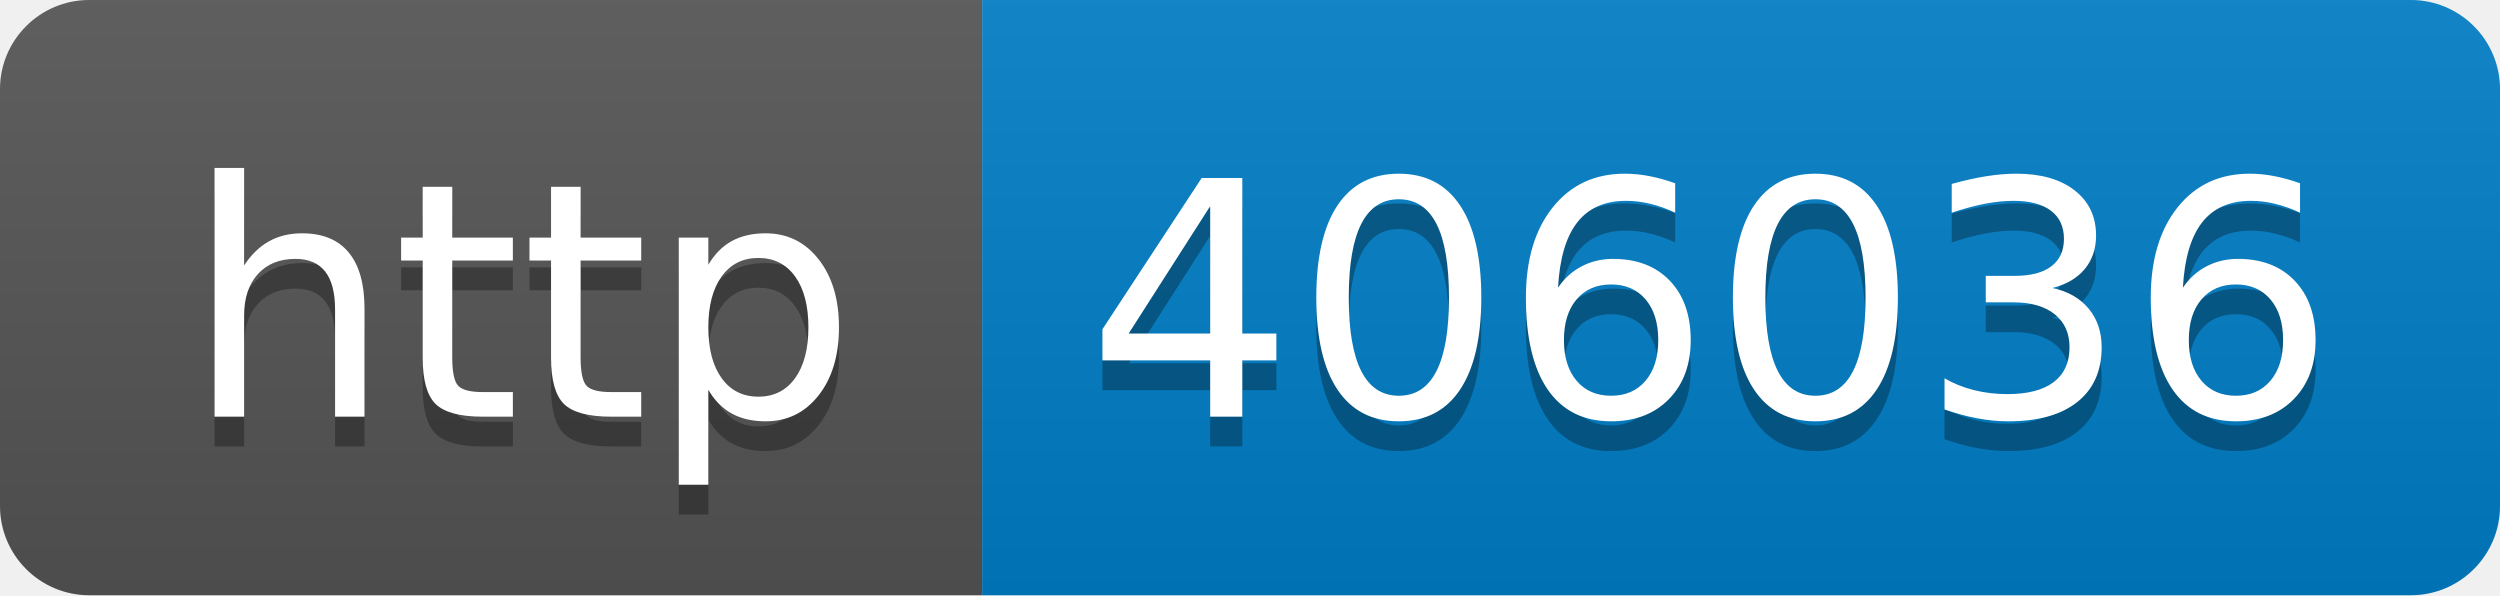
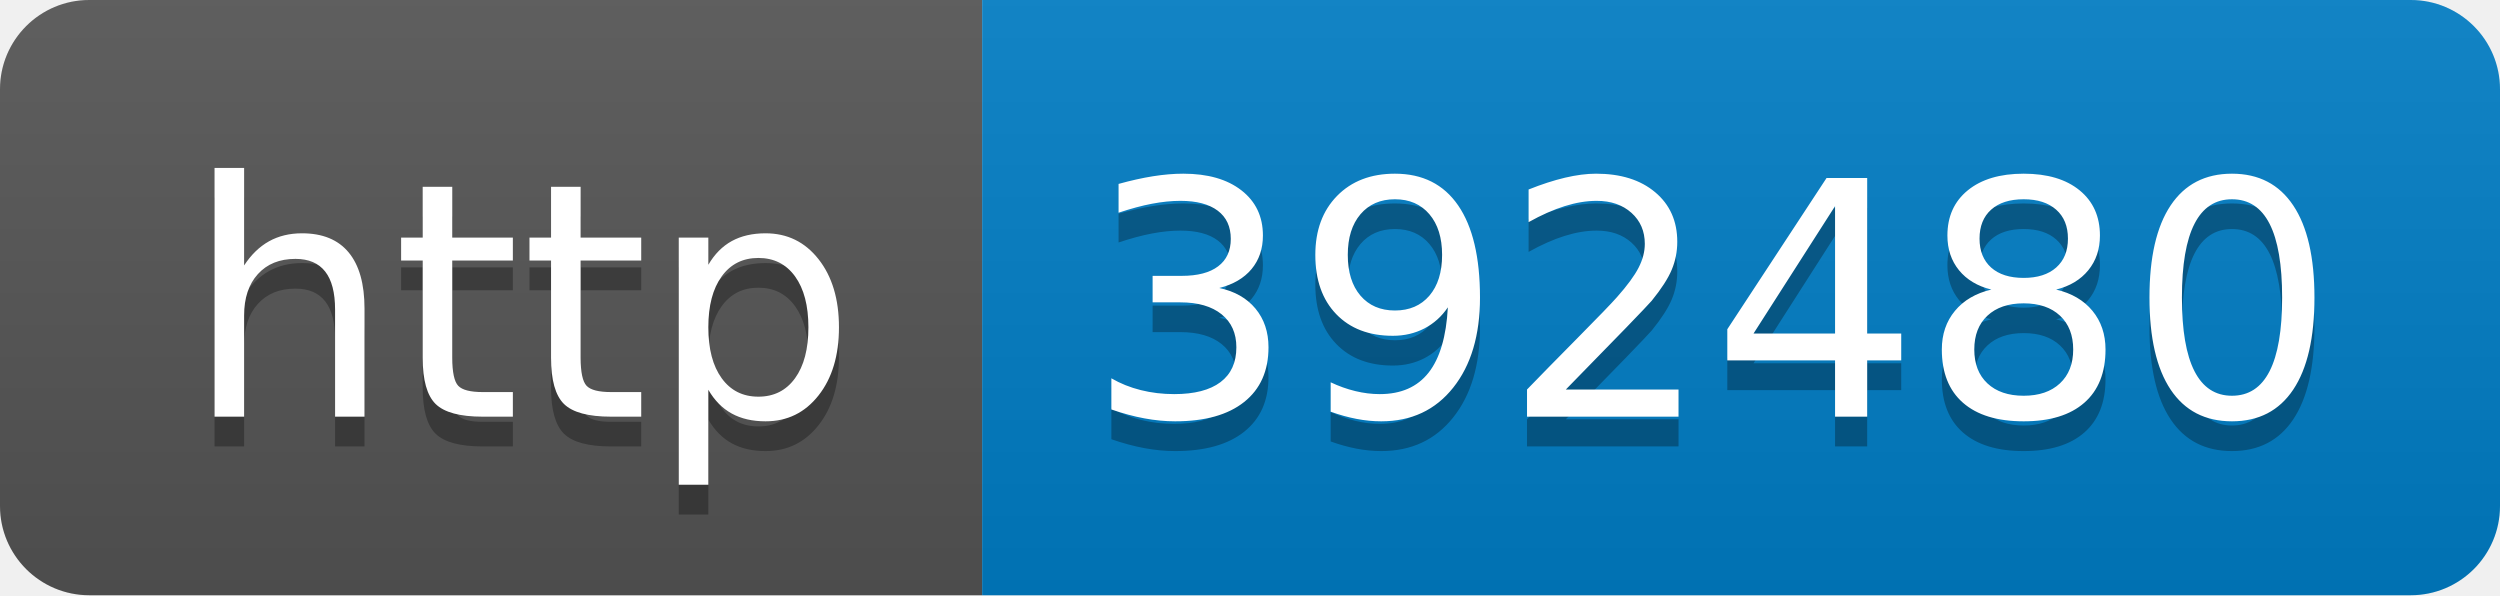
- <svg xmlns="http://www.w3.org/2000/svg" width="84" height="20" role="img" aria-label="http: 406036">
+ <svg xmlns="http://www.w3.org/2000/svg" width="84" height="20" role="img" aria-label="http: 392480">
  <linearGradient id="s" x2="0" y2="100%">
    <stop offset="0" stop-color="#bbb" stop-opacity=".1" />
    <stop offset="1" stop-opacity=".1" />
  </linearGradient>
  <clipPath id="r">
    <rect width="84" height="20" rx="3" fill="#fff" />
  </clipPath>
  <g clip-path="url(#r)">
    <rect width="33" height="20" fill="#555" />
    <rect x="33" width="51" height="20" fill="#007ec6" />
    <rect width="84" height="20" fill="url(#s)" />
  </g>
  <g fill="#fff" text-anchor="middle" font-family="Verdana,Geneva,DejaVu Sans,sans-serif" text-rendering="geometricPrecision" font-size="110">
    <text aria-hidden="true" x="175" y="150" fill="#010101" fill-opacity=".3" transform="scale(.1)" textLength="230">http</text>
    <text x="175" y="140" transform="scale(.1)" fill="#fff" textLength="230">http</text>
-     <text aria-hidden="true" x="575" y="150" fill="#010101" fill-opacity=".3" transform="scale(.1)" textLength="410">406036</text>
-     <text x="575" y="140" transform="scale(.1)" fill="#fff" textLength="410">406036</text>
+     <text aria-hidden="true" x="575" y="150" fill="#010101" fill-opacity=".3" transform="scale(.1)" textLength="410">392480</text>
+     <text x="575" y="140" transform="scale(.1)" fill="#fff" textLength="410">392480</text>
  </g>
</svg>
